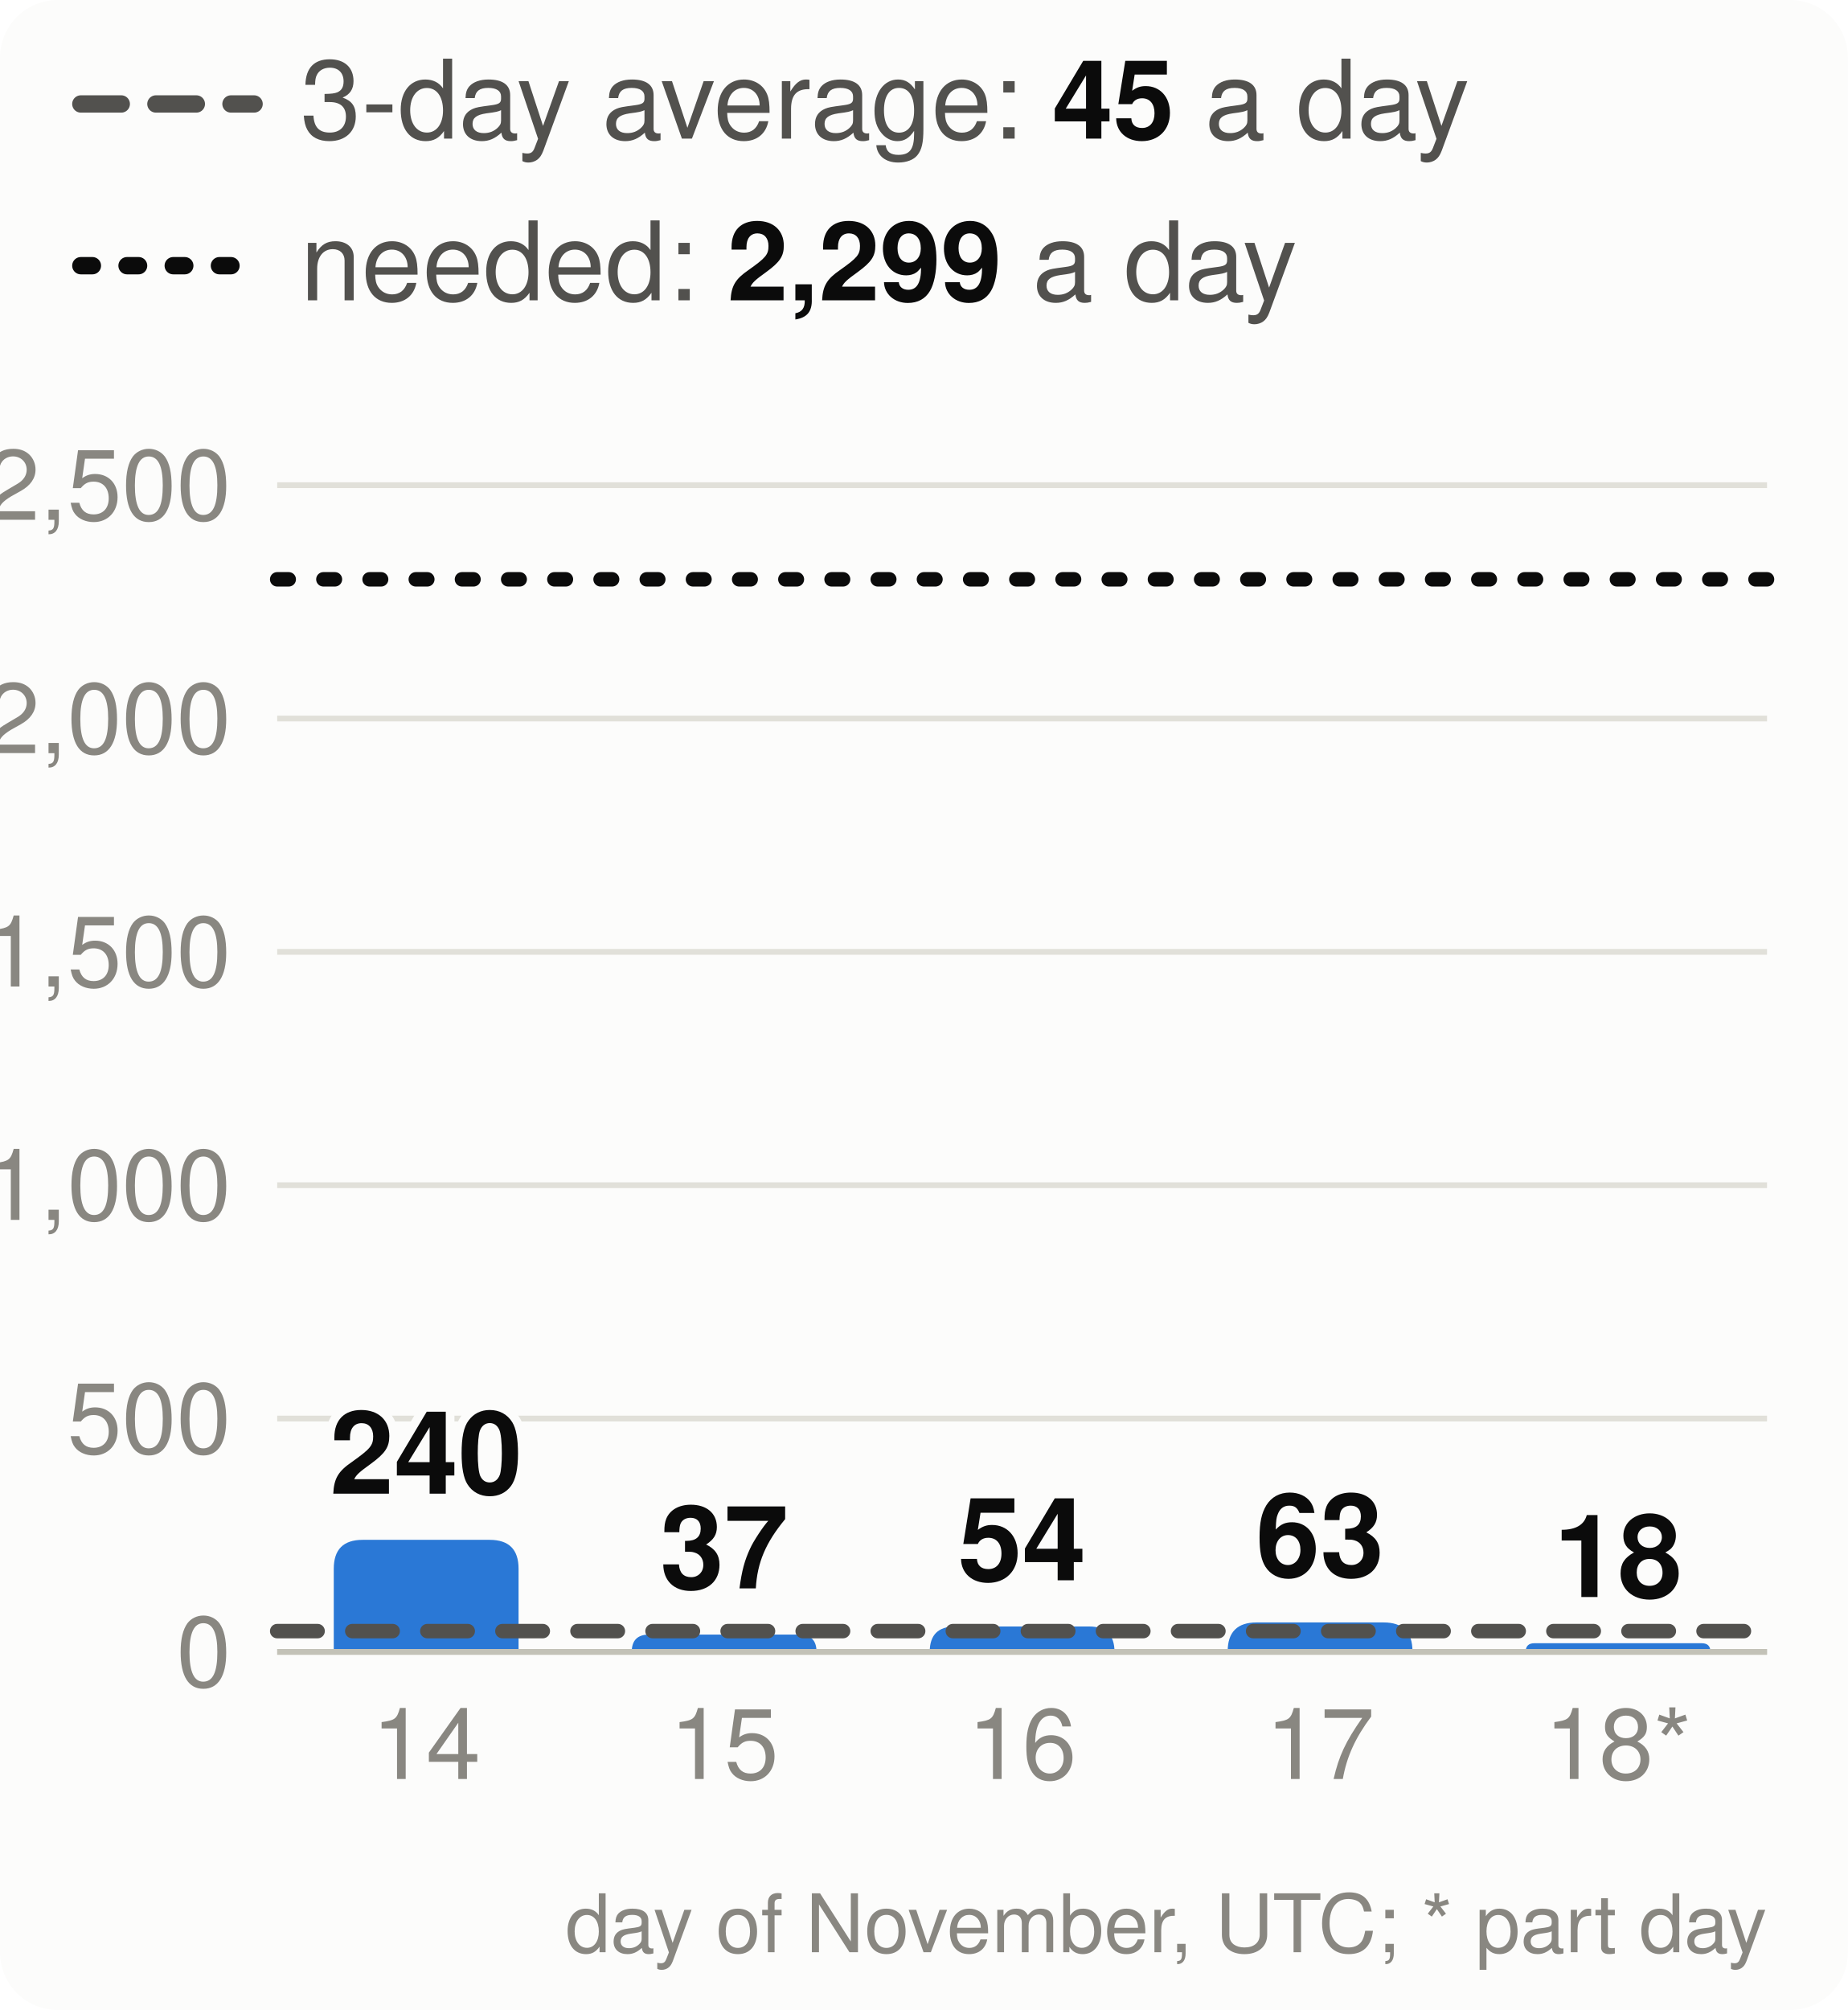
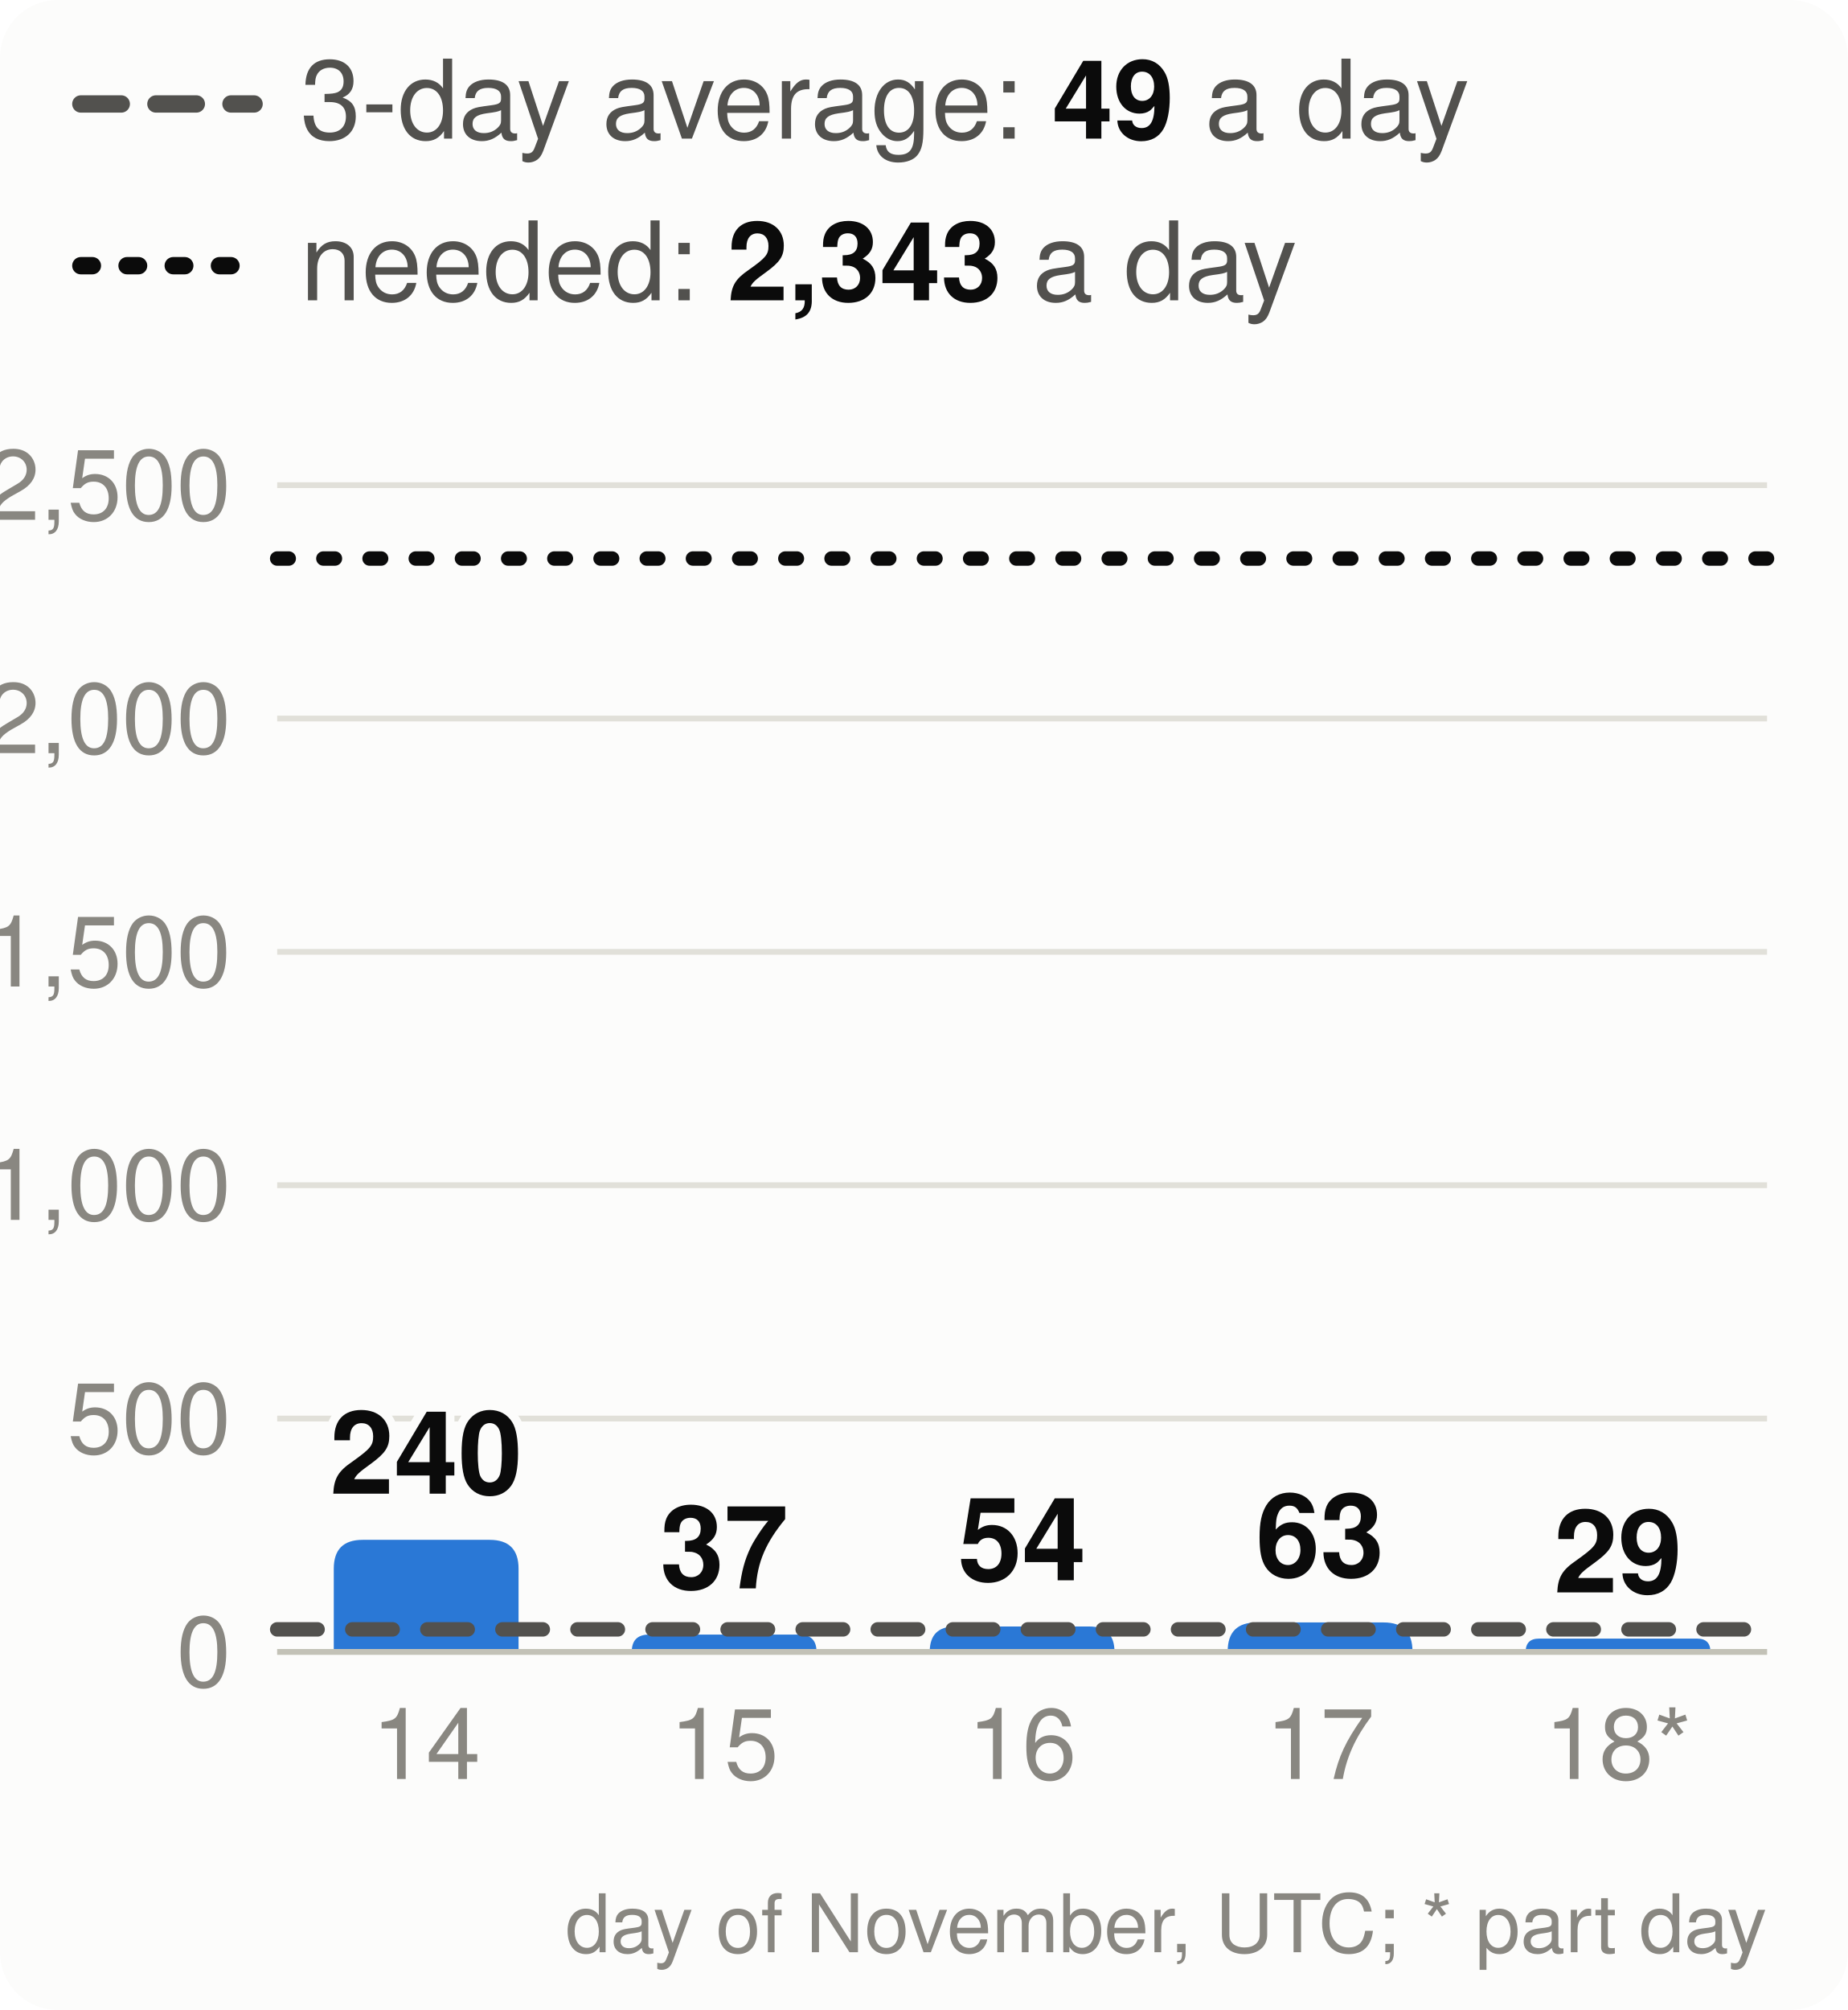
<svg xmlns="http://www.w3.org/2000/svg" viewBox="0 0 320 348" width="320" height="348" font-family="system-ui,-apple-system,Segoe UI,Helvetica,Arial,sans-serif" font-size="18" role="img" aria-label="Velocity: story points merged per day, the 3-day average and the pace needed">
  <style>.h{paint-order:stroke;stroke:#fcfcfb;stroke-width:3px;stroke-linejoin:round}.rg{stroke:#fcfcfb}@media (prefers-color-scheme: dark){.bg{fill:#1a1a19}.t1{fill:#f0efec}.t2{fill:#c3c2b7}.gr{stroke:#2c2c2a}.ax{stroke:#383835}.ld{stroke:#383835}.br{stroke:#c3c2b7}.m{stroke:#3987e5}.dp{stroke:#d95926}.v{stroke:#199e70}.i2{stroke:#c3c2b7}.i1{stroke:#f0efec}.f1{fill:#3987e5}.f2{fill:#d95926}.f3{fill:#199e70}.f4{fill:#c98500}.ev{fill:#c3c2b7}.inv{fill:#1a1a19}.done{fill:#cde2fb}.todo{fill:#52514e}.tile{fill:#262624}.h,.rg{stroke:#1a1a19}}</style>
  <rect width="320" height="348" rx="10" class="bg" fill="#fcfcfb" />
  <line x1="14" x2="44" y1="18" y2="18" class="i2" stroke="#52514e" stroke-width="3" stroke-dasharray="7 6" stroke-linecap="round" />
-   <text x="52" y="24" class="t2" fill="#52514e" font-size="19">3-day average: <tspan class="t1" fill="#0b0b0b" font-weight="700">45</tspan> a day</text>
+   <text x="52" y="24" class="t2" fill="#52514e" font-size="19">3-day average: <tspan class="t1" fill="#0b0b0b" font-weight="700">49</tspan> a day</text>
  <line x1="14" x2="44" y1="46" y2="46" class="i1" stroke="#0b0b0b" stroke-width="3" stroke-dasharray="2 6" stroke-linecap="round" />
-   <text x="52" y="52" class="t2" fill="#52514e" font-size="19">needed: <tspan class="t1" fill="#0b0b0b" font-weight="700">2,299</tspan> a day</text>
+   <text x="52" y="52" class="t2" fill="#52514e" font-size="19">needed: <tspan class="t1" fill="#0b0b0b" font-weight="700">2,343</tspan> a day</text>
  <line x1="48" x2="306" y1="286.0" y2="286.0" class="gr" stroke="#e1e0d9" />
  <text x="40" y="292.0" text-anchor="end" class="t3" fill="#898781" font-size="17">0</text>
  <line x1="48" x2="306" y1="245.6" y2="245.6" class="gr" stroke="#e1e0d9" />
  <text x="40" y="251.6" text-anchor="end" class="t3" fill="#898781" font-size="17">500</text>
  <line x1="48" x2="306" y1="205.2" y2="205.2" class="gr" stroke="#e1e0d9" />
  <text x="40" y="211.2" text-anchor="end" class="t3" fill="#898781" font-size="17">1,000</text>
  <line x1="48" x2="306" y1="164.8" y2="164.8" class="gr" stroke="#e1e0d9" />
  <text x="40" y="170.8" text-anchor="end" class="t3" fill="#898781" font-size="17">1,500</text>
  <line x1="48" x2="306" y1="124.4" y2="124.4" class="gr" stroke="#e1e0d9" />
  <text x="40" y="130.4" text-anchor="end" class="t3" fill="#898781" font-size="17">2,000</text>
  <line x1="48" x2="306" y1="84.0" y2="84.0" class="gr" stroke="#e1e0d9" />
  <text x="40" y="90.0" text-anchor="end" class="t3" fill="#898781" font-size="17">2,500</text>
  <path d="M57.8,286.0V271.6Q57.8,266.6 62.8,266.6H84.8Q89.8,266.6 89.8,271.6V286.0Z" class="f1" fill="#2a78d6" />
  <text x="73.8" y="258.6" text-anchor="middle" class="t1 h" fill="#0b0b0b" font-size="20" font-weight="700">240</text>
  <text x="73.8" y="308" text-anchor="middle" class="t3" fill="#898781" font-size="17">14</text>
  <path d="M109.4,286.0V286.0Q109.4,283.0 112.4,283.0H138.4Q141.4,283.0 141.4,286.0V286.0Z" class="f1" fill="#2a78d6" />
  <text x="125.4" y="275.0" text-anchor="middle" class="t1 h" fill="#0b0b0b" font-size="20" font-weight="700">37</text>
  <text x="125.4" y="308" text-anchor="middle" class="t3" fill="#898781" font-size="17">15</text>
  <path d="M161.0,286.0V286.0Q161.0,281.6 165.4,281.6H188.6Q193.0,281.6 193.0,286.0V286.0Z" class="f1" fill="#2a78d6" />
  <text x="177.0" y="273.6" text-anchor="middle" class="t1 h" fill="#0b0b0b" font-size="20" font-weight="700">54</text>
  <text x="177.0" y="308" text-anchor="middle" class="t3" fill="#898781" font-size="17">16</text>
  <path d="M212.6,286.0V285.9Q212.6,280.9 217.6,280.9H239.6Q244.6,280.9 244.6,285.9V286.0Z" class="f1" fill="#2a78d6" />
  <text x="228.6" y="272.9" text-anchor="middle" class="t1 h" fill="#0b0b0b" font-size="20" font-weight="700">63</text>
  <text x="228.6" y="308" text-anchor="middle" class="t3" fill="#898781" font-size="17">17</text>
-   <path d="M264.2,286.0V286.0Q264.2,284.5 265.7,284.5H294.7Q296.2,284.5 296.2,286.0V286.0Z" class="f1" fill="#2a78d6" />
-   <text x="280.2" y="276.5" text-anchor="middle" class="t1 h" fill="#0b0b0b" font-size="20" font-weight="700">18</text>
+   <path d="M264.2,286.0V286.0Q264.2,283.7 266.5,283.7H293.9Q296.2,283.7 296.2,286.0V286.0Z" class="f1" fill="#2a78d6" />
+   <text x="280.2" y="275.7" text-anchor="middle" class="t1 h" fill="#0b0b0b" font-size="20" font-weight="700">29</text>
  <text x="280.2" y="308" text-anchor="middle" class="t3" fill="#898781" font-size="17">18*</text>
  <line x1="48" x2="306" y1="286.0" y2="286.0" class="ax" stroke="#c3c2b7" />
-   <line x1="48" x2="306" y1="282.4" y2="282.4" class="i2" stroke="#52514e" stroke-width="2.5" stroke-dasharray="7 6" stroke-linecap="round" />
-   <line x1="48" x2="306" y1="100.3" y2="100.3" class="i1" stroke="#0b0b0b" stroke-width="2.5" stroke-dasharray="2 6" stroke-linecap="round" />
+   <line x1="48" x2="306" y1="282.1" y2="282.1" class="i2" stroke="#52514e" stroke-width="2.5" stroke-dasharray="7 6" stroke-linecap="round" />
+   <line x1="48" x2="306" y1="96.7" y2="96.7" class="i1" stroke="#0b0b0b" stroke-width="2.5" stroke-dasharray="2 6" stroke-linecap="round" />
  <text x="306" y="338" text-anchor="end" class="t3" fill="#898781" font-size="14">day of November, UTC; * part day</text>
</svg>
